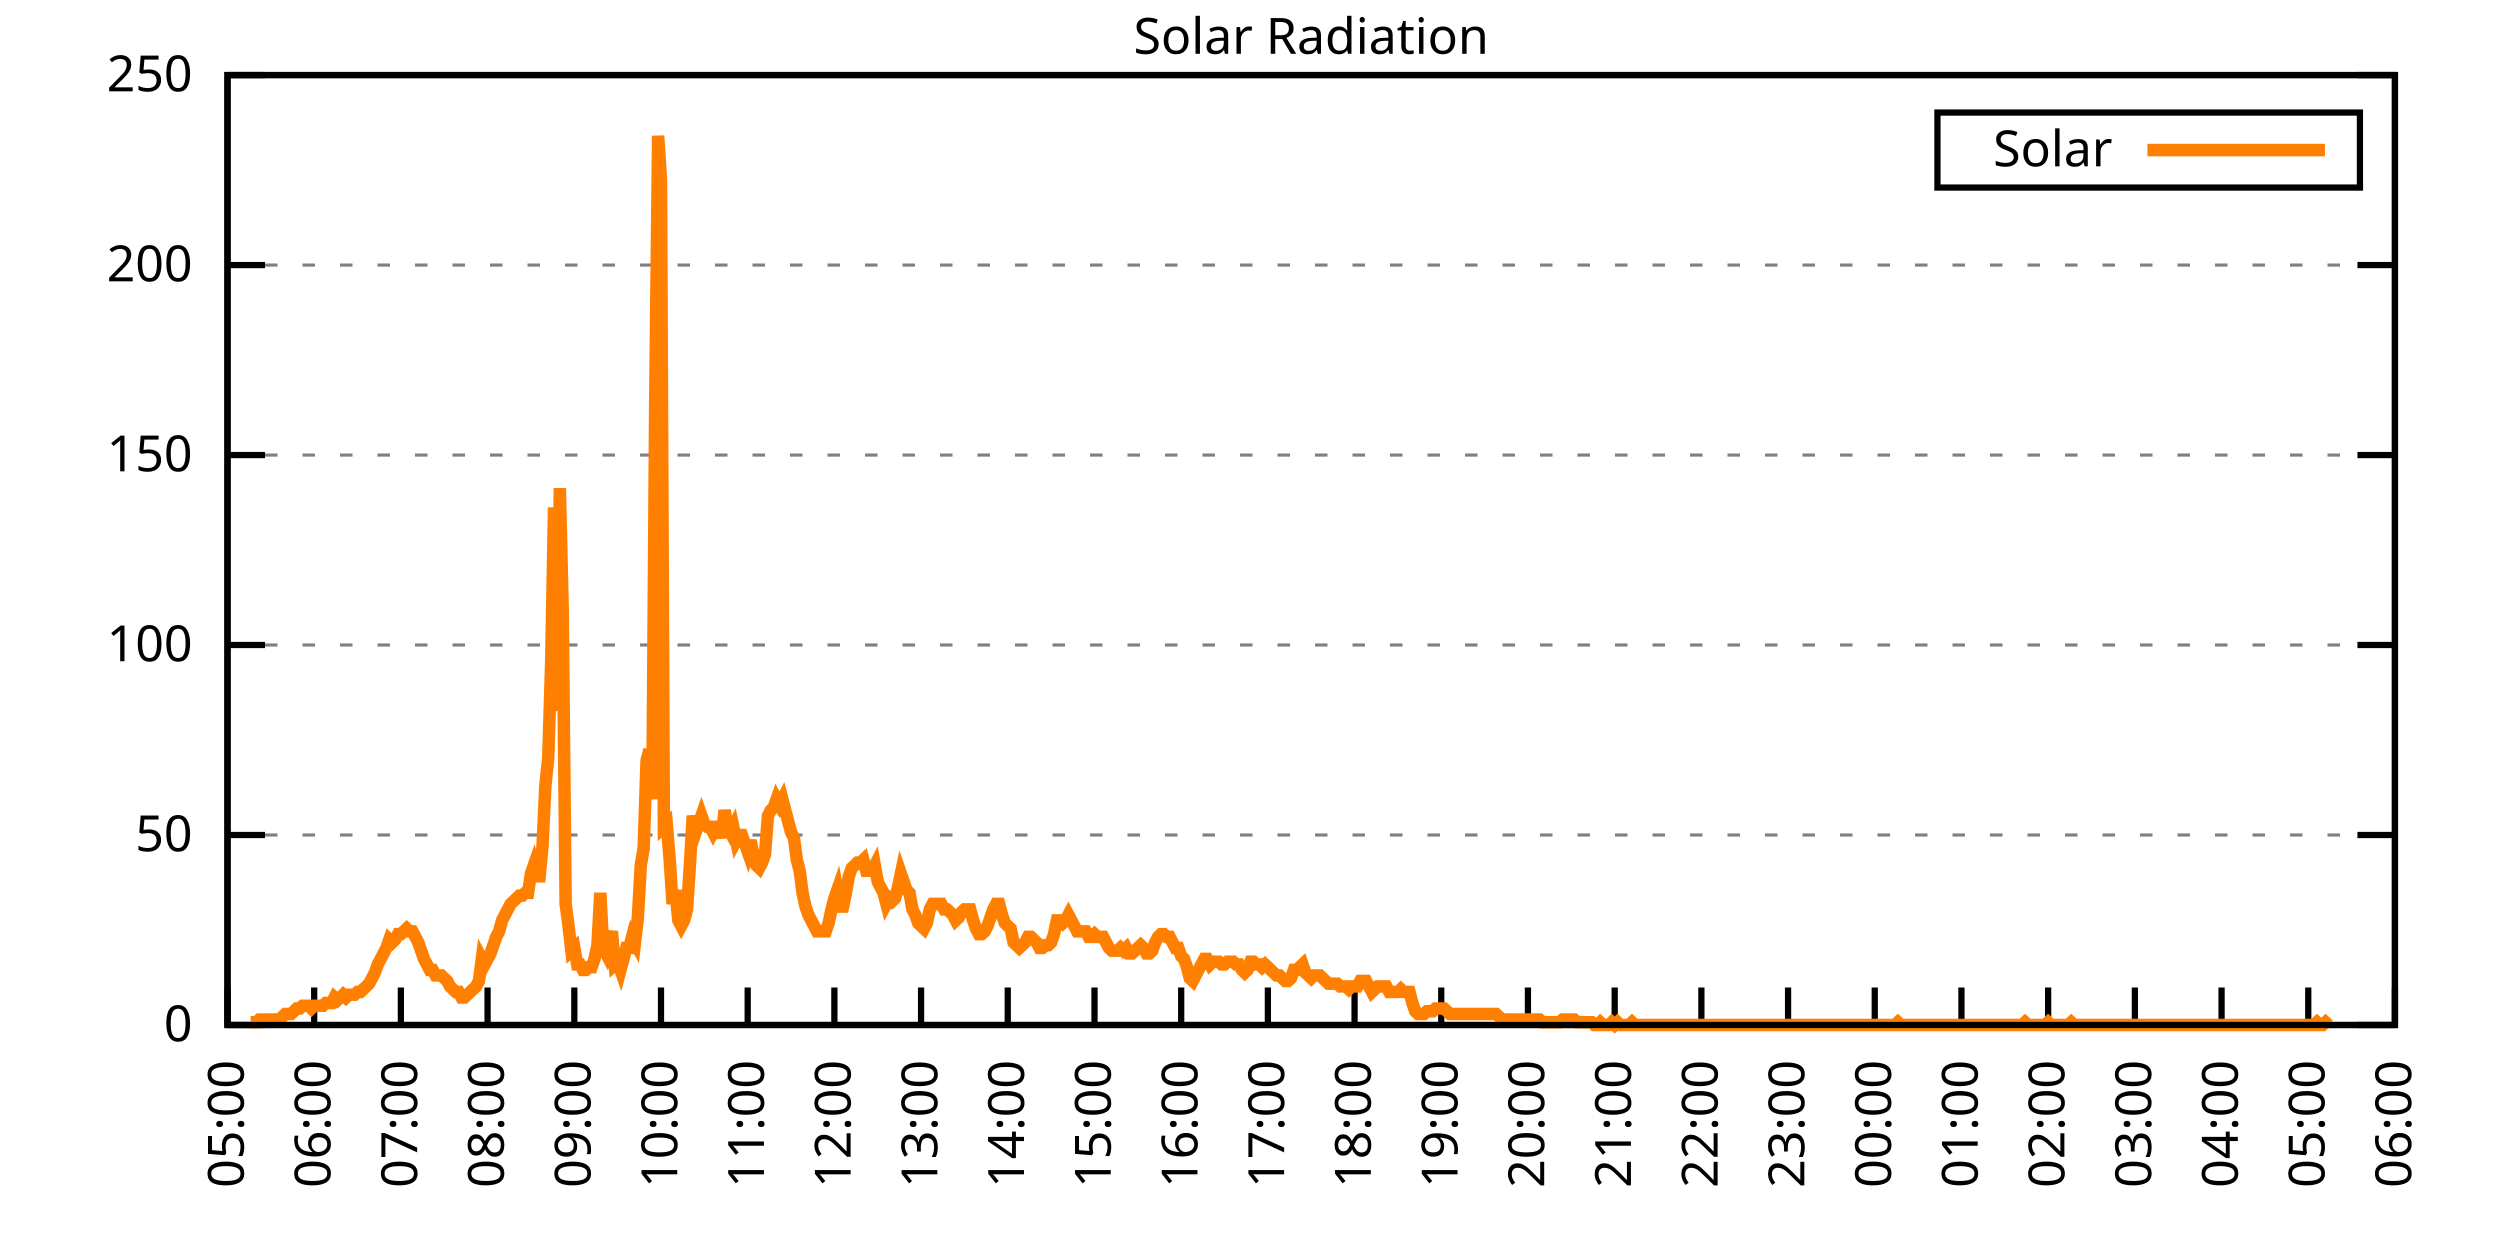
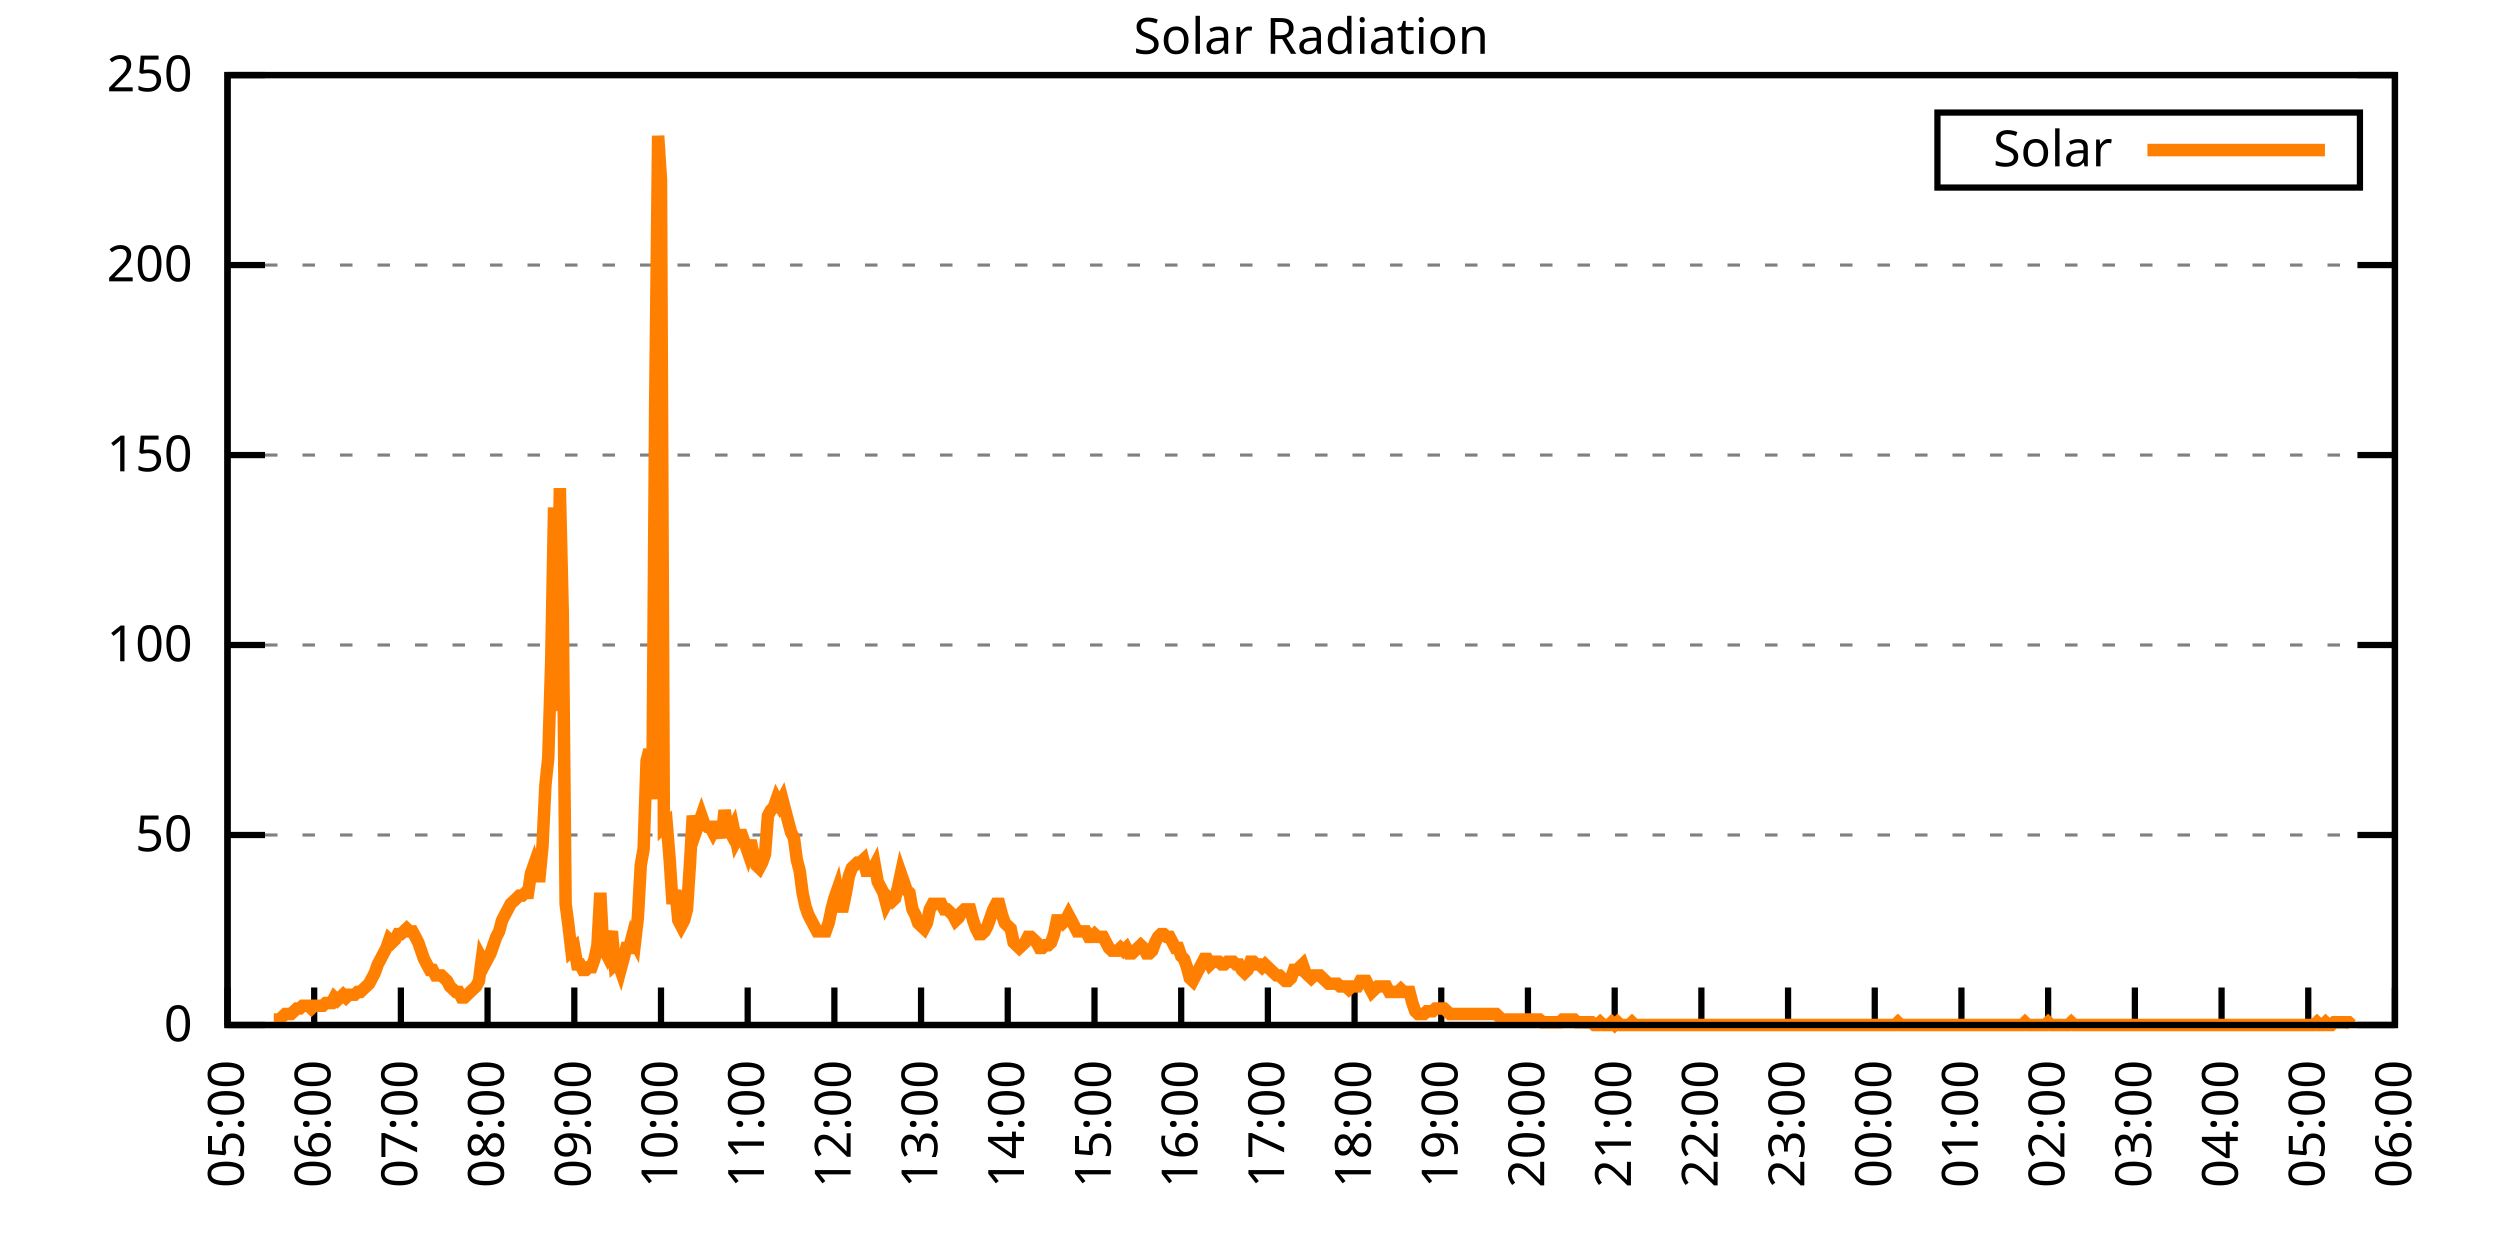
<svg xmlns="http://www.w3.org/2000/svg" xmlns:xlink="http://www.w3.org/1999/xlink" width="400" height="200" viewBox="0 0 400 200">
  <g id="gnuplot_canvas">
    <rect x="0" y="0" width="400" height="200" fill="none" />
    <defs>
      <circle id="gpDot" r="0.5" stroke-width="0.5" stroke="currentColor" />
      <path id="gpPt0" stroke-width="0.333" stroke="currentColor" d="M-1,0 h2 M0,-1 v2" />
      <path id="gpPt1" stroke-width="0.333" stroke="currentColor" d="M-1,-1 L1,1 M1,-1 L-1,1" />
      <path id="gpPt2" stroke-width="0.333" stroke="currentColor" d="M-1,0 L1,0 M0,-1 L0,1 M-1,-1 L1,1 M-1,1 L1,-1" />
      <rect id="gpPt3" stroke-width="0.333" stroke="currentColor" x="-1" y="-1" width="2" height="2" />
      <rect id="gpPt4" stroke-width="0.333" stroke="currentColor" fill="currentColor" x="-1" y="-1" width="2" height="2" />
      <circle id="gpPt5" stroke-width="0.333" stroke="currentColor" cx="0" cy="0" r="1" />
      <use xlink:href="#gpPt5" id="gpPt6" fill="currentColor" stroke="none" />
      <path id="gpPt7" stroke-width="0.333" stroke="currentColor" d="M0,-1.33 L-1.33,0.67 L1.33,0.67 z" />
      <use xlink:href="#gpPt7" id="gpPt8" fill="currentColor" stroke="none" />
      <use xlink:href="#gpPt7" id="gpPt9" stroke="currentColor" transform="rotate(180)" />
      <use xlink:href="#gpPt9" id="gpPt10" fill="currentColor" stroke="none" />
      <use xlink:href="#gpPt3" id="gpPt11" stroke="currentColor" transform="rotate(45)" />
      <use xlink:href="#gpPt11" id="gpPt12" fill="currentColor" stroke="none" />
      <path id="gpPt13" stroke-width="0.333" stroke="currentColor" d="M0,1.330 L1.265,0.411 L0.782,-1.067 L-0.782,-1.076 L-1.265,0.411 z" />
      <use xlink:href="#gpPt13" id="gpPt14" fill="currentColor" stroke="none" />
      <filter id="textbox" filterUnits="objectBoundingBox" x="0" y="0" height="1" width="1">
        <feFlood flood-color="white" flood-opacity="1" result="bgnd" />
        <feComposite in="SourceGraphic" in2="bgnd" operator="atop" />
      </filter>
      <filter id="greybox" filterUnits="objectBoundingBox" x="0" y="0" height="1" width="1">
        <feFlood flood-color="lightgrey" flood-opacity="1" result="grey" />
        <feComposite in="SourceGraphic" in2="grey" operator="atop" />
      </filter>
    </defs>
    <g fill="none" color="white" stroke="currentColor" stroke-width="1.00" stroke-linecap="butt" stroke-linejoin="miter">
</g>
    <g fill="none" color="black" stroke="currentColor" stroke-width="1.00" stroke-linecap="butt" stroke-linejoin="miter">
      <g stroke="none" shape-rendering="crispEdges">
        <polygon fill="rgb(255, 255, 255)" points="36.40,164.00 383.18,164.00 383.18,12.02 36.40,12.02 " />
      </g>
    </g>
    <g fill="none" color="black" stroke="currentColor" stroke-width="1.00" stroke-linecap="butt" stroke-linejoin="miter">
</g>
    <g fill="none" color="black" stroke="black" stroke-width="0.50" stroke-linecap="butt" stroke-linejoin="miter">
</g>
    <g fill="none" color="gray" stroke="currentColor" stroke-width="0.50" stroke-linecap="butt" stroke-linejoin="miter">
      <path stroke="gray" stroke-dasharray="2,4" class="gridline" d="M36.40,164.00 L383.19,164.00  " />
    </g>
    <g fill="none" color="gray" stroke="gray" stroke-width="1.00" stroke-linecap="butt" stroke-linejoin="miter">
</g>
    <g fill="none" color="black" stroke="currentColor" stroke-width="1.00" stroke-linecap="butt" stroke-linejoin="miter">
      <path stroke="black" d="M36.40,164.00 L42.40,164.00 M383.19,164.00 L377.19,164.00  " />
      <g transform="translate(30.80,166.60)" stroke="none" fill="black" font-family="Sans" font-size="8.00" text-anchor="end">
        <text>
          <tspan font-family="Sans"> 0</tspan>
        </text>
      </g>
    </g>
    <g fill="none" color="black" stroke="currentColor" stroke-width="1.00" stroke-linecap="butt" stroke-linejoin="miter">
</g>
    <g fill="none" color="black" stroke="black" stroke-width="0.50" stroke-linecap="butt" stroke-linejoin="miter">
</g>
    <g fill="none" color="gray" stroke="currentColor" stroke-width="0.50" stroke-linecap="butt" stroke-linejoin="miter">
      <path stroke="gray" stroke-dasharray="2,4" class="gridline" d="M36.40,133.60 L383.19,133.60  " />
    </g>
    <g fill="none" color="gray" stroke="gray" stroke-width="1.00" stroke-linecap="butt" stroke-linejoin="miter">
</g>
    <g fill="none" color="black" stroke="currentColor" stroke-width="1.00" stroke-linecap="butt" stroke-linejoin="miter">
      <path stroke="black" d="M36.40,133.60 L42.40,133.60 M383.19,133.60 L377.19,133.60  " />
      <g transform="translate(30.80,136.20)" stroke="none" fill="black" font-family="Sans" font-size="8.00" text-anchor="end">
        <text>
          <tspan font-family="Sans"> 50</tspan>
        </text>
      </g>
    </g>
    <g fill="none" color="black" stroke="currentColor" stroke-width="1.00" stroke-linecap="butt" stroke-linejoin="miter">
</g>
    <g fill="none" color="black" stroke="black" stroke-width="0.50" stroke-linecap="butt" stroke-linejoin="miter">
</g>
    <g fill="none" color="gray" stroke="currentColor" stroke-width="0.50" stroke-linecap="butt" stroke-linejoin="miter">
      <path stroke="gray" stroke-dasharray="2,4" class="gridline" d="M36.40,103.20 L383.19,103.20  " />
    </g>
    <g fill="none" color="gray" stroke="gray" stroke-width="1.00" stroke-linecap="butt" stroke-linejoin="miter">
</g>
    <g fill="none" color="black" stroke="currentColor" stroke-width="1.00" stroke-linecap="butt" stroke-linejoin="miter">
      <path stroke="black" d="M36.40,103.20 L42.40,103.20 M383.19,103.20 L377.19,103.20  " />
      <g transform="translate(30.80,105.80)" stroke="none" fill="black" font-family="Sans" font-size="8.00" text-anchor="end">
        <text>
          <tspan font-family="Sans"> 100</tspan>
        </text>
      </g>
    </g>
    <g fill="none" color="black" stroke="currentColor" stroke-width="1.00" stroke-linecap="butt" stroke-linejoin="miter">
</g>
    <g fill="none" color="black" stroke="black" stroke-width="0.50" stroke-linecap="butt" stroke-linejoin="miter">
</g>
    <g fill="none" color="gray" stroke="currentColor" stroke-width="0.50" stroke-linecap="butt" stroke-linejoin="miter">
      <path stroke="gray" stroke-dasharray="2,4" class="gridline" d="M36.40,72.81 L383.19,72.81  " />
    </g>
    <g fill="none" color="gray" stroke="gray" stroke-width="1.00" stroke-linecap="butt" stroke-linejoin="miter">
</g>
    <g fill="none" color="black" stroke="currentColor" stroke-width="1.00" stroke-linecap="butt" stroke-linejoin="miter">
      <path stroke="black" d="M36.40,72.81 L42.40,72.81 M383.19,72.81 L377.19,72.81  " />
      <g transform="translate(30.80,75.41)" stroke="none" fill="black" font-family="Sans" font-size="8.00" text-anchor="end">
        <text>
          <tspan font-family="Sans"> 150</tspan>
        </text>
      </g>
    </g>
    <g fill="none" color="black" stroke="currentColor" stroke-width="1.00" stroke-linecap="butt" stroke-linejoin="miter">
</g>
    <g fill="none" color="black" stroke="black" stroke-width="0.50" stroke-linecap="butt" stroke-linejoin="miter">
</g>
    <g fill="none" color="gray" stroke="currentColor" stroke-width="0.50" stroke-linecap="butt" stroke-linejoin="miter">
      <path stroke="gray" stroke-dasharray="2,4" class="gridline" d="M36.40,42.41 L383.19,42.41  " />
    </g>
    <g fill="none" color="gray" stroke="gray" stroke-width="1.00" stroke-linecap="butt" stroke-linejoin="miter">
</g>
    <g fill="none" color="black" stroke="currentColor" stroke-width="1.00" stroke-linecap="butt" stroke-linejoin="miter">
      <path stroke="black" d="M36.40,42.41 L42.40,42.41 M383.19,42.41 L377.19,42.41  " />
      <g transform="translate(30.80,45.01)" stroke="none" fill="black" font-family="Sans" font-size="8.00" text-anchor="end">
        <text>
          <tspan font-family="Sans"> 200</tspan>
        </text>
      </g>
    </g>
    <g fill="none" color="black" stroke="currentColor" stroke-width="1.00" stroke-linecap="butt" stroke-linejoin="miter">
</g>
    <g fill="none" color="black" stroke="black" stroke-width="0.50" stroke-linecap="butt" stroke-linejoin="miter">
</g>
    <g fill="none" color="gray" stroke="currentColor" stroke-width="0.50" stroke-linecap="butt" stroke-linejoin="miter">
      <path stroke="gray" stroke-dasharray="2,4" class="gridline" d="M36.40,12.01 L383.19,12.01  " />
    </g>
    <g fill="none" color="gray" stroke="gray" stroke-width="1.00" stroke-linecap="butt" stroke-linejoin="miter">
</g>
    <g fill="none" color="black" stroke="currentColor" stroke-width="1.00" stroke-linecap="butt" stroke-linejoin="miter">
      <path stroke="black" d="M36.40,12.01 L42.40,12.01 M383.19,12.01 L377.19,12.01  " />
      <g transform="translate(30.80,14.61)" stroke="none" fill="black" font-family="Sans" font-size="8.00" text-anchor="end">
        <text>
          <tspan font-family="Sans"> 250</tspan>
        </text>
      </g>
    </g>
    <g fill="none" color="black" stroke="currentColor" stroke-width="1.00" stroke-linecap="butt" stroke-linejoin="miter">
      <path stroke="black" d="M36.40,164.00 L36.40,158.00  " />
      <g transform="translate(39.00,169.60) rotate(270.00)" stroke="none" fill="black" font-family="Sans" font-size="8.00" text-anchor="end">
        <text>
          <tspan font-family="Sans">05:00</tspan>
        </text>
      </g>
    </g>
    <g fill="none" color="black" stroke="currentColor" stroke-width="1.00" stroke-linecap="butt" stroke-linejoin="miter">
      <path stroke="black" d="M50.27,164.00 L50.27,158.00  " />
      <g transform="translate(52.87,169.60) rotate(270.00)" stroke="none" fill="black" font-family="Sans" font-size="8.00" text-anchor="end">
        <text>
          <tspan font-family="Sans">06:00</tspan>
        </text>
      </g>
    </g>
    <g fill="none" color="black" stroke="currentColor" stroke-width="1.00" stroke-linecap="butt" stroke-linejoin="miter">
      <path stroke="black" d="M64.14,164.00 L64.14,158.00  " />
      <g transform="translate(66.74,169.60) rotate(270.00)" stroke="none" fill="black" font-family="Sans" font-size="8.00" text-anchor="end">
        <text>
          <tspan font-family="Sans">07:00</tspan>
        </text>
      </g>
    </g>
    <g fill="none" color="black" stroke="currentColor" stroke-width="1.00" stroke-linecap="butt" stroke-linejoin="miter">
      <path stroke="black" d="M78.01,164.00 L78.01,158.00  " />
      <g transform="translate(80.61,169.60) rotate(270.00)" stroke="none" fill="black" font-family="Sans" font-size="8.00" text-anchor="end">
        <text>
          <tspan font-family="Sans">08:00</tspan>
        </text>
      </g>
    </g>
    <g fill="none" color="black" stroke="currentColor" stroke-width="1.00" stroke-linecap="butt" stroke-linejoin="miter">
      <path stroke="black" d="M91.89,164.00 L91.89,158.00  " />
      <g transform="translate(94.49,169.60) rotate(270.00)" stroke="none" fill="black" font-family="Sans" font-size="8.00" text-anchor="end">
        <text>
          <tspan font-family="Sans">09:00</tspan>
        </text>
      </g>
    </g>
    <g fill="none" color="black" stroke="currentColor" stroke-width="1.00" stroke-linecap="butt" stroke-linejoin="miter">
      <path stroke="black" d="M105.76,164.00 L105.76,158.00  " />
      <g transform="translate(108.36,169.60) rotate(270.00)" stroke="none" fill="black" font-family="Sans" font-size="8.00" text-anchor="end">
        <text>
          <tspan font-family="Sans">10:00</tspan>
        </text>
      </g>
    </g>
    <g fill="none" color="black" stroke="currentColor" stroke-width="1.00" stroke-linecap="butt" stroke-linejoin="miter">
      <path stroke="black" d="M119.63,164.00 L119.63,158.00  " />
      <g transform="translate(122.23,169.60) rotate(270.00)" stroke="none" fill="black" font-family="Sans" font-size="8.00" text-anchor="end">
        <text>
          <tspan font-family="Sans">11:00</tspan>
        </text>
      </g>
    </g>
    <g fill="none" color="black" stroke="currentColor" stroke-width="1.00" stroke-linecap="butt" stroke-linejoin="miter">
      <path stroke="black" d="M133.50,164.00 L133.50,158.00  " />
      <g transform="translate(136.10,169.60) rotate(270.00)" stroke="none" fill="black" font-family="Sans" font-size="8.00" text-anchor="end">
        <text>
          <tspan font-family="Sans">12:00</tspan>
        </text>
      </g>
    </g>
    <g fill="none" color="black" stroke="currentColor" stroke-width="1.00" stroke-linecap="butt" stroke-linejoin="miter">
      <path stroke="black" d="M147.37,164.00 L147.37,158.00  " />
      <g transform="translate(149.97,169.60) rotate(270.00)" stroke="none" fill="black" font-family="Sans" font-size="8.00" text-anchor="end">
        <text>
          <tspan font-family="Sans">13:00</tspan>
        </text>
      </g>
    </g>
    <g fill="none" color="black" stroke="currentColor" stroke-width="1.00" stroke-linecap="butt" stroke-linejoin="miter">
      <path stroke="black" d="M161.24,164.00 L161.24,158.00  " />
      <g transform="translate(163.84,169.60) rotate(270.00)" stroke="none" fill="black" font-family="Sans" font-size="8.00" text-anchor="end">
        <text>
          <tspan font-family="Sans">14:00</tspan>
        </text>
      </g>
    </g>
    <g fill="none" color="black" stroke="currentColor" stroke-width="1.00" stroke-linecap="butt" stroke-linejoin="miter">
      <path stroke="black" d="M175.12,164.00 L175.12,158.00  " />
      <g transform="translate(177.72,169.60) rotate(270.00)" stroke="none" fill="black" font-family="Sans" font-size="8.00" text-anchor="end">
        <text>
          <tspan font-family="Sans">15:00</tspan>
        </text>
      </g>
    </g>
    <g fill="none" color="black" stroke="currentColor" stroke-width="1.00" stroke-linecap="butt" stroke-linejoin="miter">
      <path stroke="black" d="M188.99,164.00 L188.99,158.00  " />
      <g transform="translate(191.59,169.60) rotate(270.00)" stroke="none" fill="black" font-family="Sans" font-size="8.00" text-anchor="end">
        <text>
          <tspan font-family="Sans">16:00</tspan>
        </text>
      </g>
    </g>
    <g fill="none" color="black" stroke="currentColor" stroke-width="1.00" stroke-linecap="butt" stroke-linejoin="miter">
      <path stroke="black" d="M202.86,164.00 L202.86,158.00  " />
      <g transform="translate(205.46,169.60) rotate(270.00)" stroke="none" fill="black" font-family="Sans" font-size="8.00" text-anchor="end">
        <text>
          <tspan font-family="Sans">17:00</tspan>
        </text>
      </g>
    </g>
    <g fill="none" color="black" stroke="currentColor" stroke-width="1.00" stroke-linecap="butt" stroke-linejoin="miter">
      <path stroke="black" d="M216.73,164.00 L216.73,158.00  " />
      <g transform="translate(219.33,169.60) rotate(270.00)" stroke="none" fill="black" font-family="Sans" font-size="8.00" text-anchor="end">
        <text>
          <tspan font-family="Sans">18:00</tspan>
        </text>
      </g>
    </g>
    <g fill="none" color="black" stroke="currentColor" stroke-width="1.00" stroke-linecap="butt" stroke-linejoin="miter">
      <path stroke="black" d="M230.60,164.00 L230.60,158.00  " />
      <g transform="translate(233.20,169.60) rotate(270.00)" stroke="none" fill="black" font-family="Sans" font-size="8.00" text-anchor="end">
        <text>
          <tspan font-family="Sans">19:00</tspan>
        </text>
      </g>
    </g>
    <g fill="none" color="black" stroke="currentColor" stroke-width="1.00" stroke-linecap="butt" stroke-linejoin="miter">
      <path stroke="black" d="M244.47,164.00 L244.47,158.00  " />
      <g transform="translate(247.07,169.60) rotate(270.00)" stroke="none" fill="black" font-family="Sans" font-size="8.00" text-anchor="end">
        <text>
          <tspan font-family="Sans">20:00</tspan>
        </text>
      </g>
    </g>
    <g fill="none" color="black" stroke="currentColor" stroke-width="1.00" stroke-linecap="butt" stroke-linejoin="miter">
      <path stroke="black" d="M258.35,164.00 L258.35,158.00  " />
      <g transform="translate(260.95,169.60) rotate(270.00)" stroke="none" fill="black" font-family="Sans" font-size="8.00" text-anchor="end">
        <text>
          <tspan font-family="Sans">21:00</tspan>
        </text>
      </g>
    </g>
    <g fill="none" color="black" stroke="currentColor" stroke-width="1.00" stroke-linecap="butt" stroke-linejoin="miter">
      <path stroke="black" d="M272.22,164.00 L272.22,158.00  " />
      <g transform="translate(274.82,169.60) rotate(270.00)" stroke="none" fill="black" font-family="Sans" font-size="8.00" text-anchor="end">
        <text>
          <tspan font-family="Sans">22:00</tspan>
        </text>
      </g>
    </g>
    <g fill="none" color="black" stroke="currentColor" stroke-width="1.00" stroke-linecap="butt" stroke-linejoin="miter">
      <path stroke="black" d="M286.09,164.00 L286.09,158.00  " />
      <g transform="translate(288.69,169.60) rotate(270.00)" stroke="none" fill="black" font-family="Sans" font-size="8.00" text-anchor="end">
        <text>
          <tspan font-family="Sans">23:00</tspan>
        </text>
      </g>
    </g>
    <g fill="none" color="black" stroke="currentColor" stroke-width="1.00" stroke-linecap="butt" stroke-linejoin="miter">
      <path stroke="black" d="M299.96,164.00 L299.96,158.00  " />
      <g transform="translate(302.56,169.60) rotate(270.00)" stroke="none" fill="black" font-family="Sans" font-size="8.00" text-anchor="end">
        <text>
          <tspan font-family="Sans">00:00</tspan>
        </text>
      </g>
    </g>
    <g fill="none" color="black" stroke="currentColor" stroke-width="1.00" stroke-linecap="butt" stroke-linejoin="miter">
      <path stroke="black" d="M313.83,164.00 L313.83,158.00  " />
      <g transform="translate(316.43,169.60) rotate(270.00)" stroke="none" fill="black" font-family="Sans" font-size="8.00" text-anchor="end">
        <text>
          <tspan font-family="Sans">01:00</tspan>
        </text>
      </g>
    </g>
    <g fill="none" color="black" stroke="currentColor" stroke-width="1.00" stroke-linecap="butt" stroke-linejoin="miter">
      <path stroke="black" d="M327.70,164.00 L327.70,158.00  " />
      <g transform="translate(330.30,169.60) rotate(270.00)" stroke="none" fill="black" font-family="Sans" font-size="8.00" text-anchor="end">
        <text>
          <tspan font-family="Sans">02:00</tspan>
        </text>
      </g>
    </g>
    <g fill="none" color="black" stroke="currentColor" stroke-width="1.00" stroke-linecap="butt" stroke-linejoin="miter">
      <path stroke="black" d="M341.58,164.00 L341.58,158.00  " />
      <g transform="translate(344.18,169.60) rotate(270.00)" stroke="none" fill="black" font-family="Sans" font-size="8.00" text-anchor="end">
        <text>
          <tspan font-family="Sans">03:00</tspan>
        </text>
      </g>
    </g>
    <g fill="none" color="black" stroke="currentColor" stroke-width="1.00" stroke-linecap="butt" stroke-linejoin="miter">
      <path stroke="black" d="M355.45,164.00 L355.45,158.00  " />
      <g transform="translate(358.05,169.60) rotate(270.00)" stroke="none" fill="black" font-family="Sans" font-size="8.00" text-anchor="end">
        <text>
          <tspan font-family="Sans">04:00</tspan>
        </text>
      </g>
    </g>
    <g fill="none" color="black" stroke="currentColor" stroke-width="1.00" stroke-linecap="butt" stroke-linejoin="miter">
      <path stroke="black" d="M369.32,164.00 L369.32,158.00  " />
      <g transform="translate(371.92,169.60) rotate(270.00)" stroke="none" fill="black" font-family="Sans" font-size="8.00" text-anchor="end">
        <text>
          <tspan font-family="Sans">05:00</tspan>
        </text>
      </g>
    </g>
    <g fill="none" color="black" stroke="currentColor" stroke-width="1.00" stroke-linecap="butt" stroke-linejoin="miter">
      <path stroke="black" d="M383.19,164.00 L383.19,158.00  " />
      <g transform="translate(385.79,169.60) rotate(270.00)" stroke="none" fill="black" font-family="Sans" font-size="8.00" text-anchor="end">
        <text>
          <tspan font-family="Sans">06:00</tspan>
        </text>
      </g>
    </g>
    <g fill="none" color="black" stroke="currentColor" stroke-width="1.00" stroke-linecap="butt" stroke-linejoin="miter">
</g>
    <g fill="none" color="black" stroke="currentColor" stroke-width="1.00" stroke-linecap="butt" stroke-linejoin="miter">
      <path stroke="black" d="M36.40,12.01 L36.40,164.00 L383.19,164.00 L383.19,12.01 L36.40,12.01 Z  " />
    </g>
    <g fill="none" color="black" stroke="currentColor" stroke-width="1.00" stroke-linecap="butt" stroke-linejoin="miter">
</g>
    <g fill="none" color="black" stroke="currentColor" stroke-width="1.00" stroke-linecap="butt" stroke-linejoin="miter">
      <path stroke="black" d="M309.99,30.01 L309.99,18.01 L377.59,18.01 L377.59,30.01 L309.99,30.01 Z  " />
    </g>
    <g id="Solar_Radiation_plot_1">
      <g fill="none" color="white" stroke="black" stroke-width="2.00" stroke-linecap="butt" stroke-linejoin="miter">
</g>
      <g fill="none" color="black" stroke="currentColor" stroke-width="2.00" stroke-linecap="butt" stroke-linejoin="miter">
        <g transform="translate(337.99,26.61)" stroke="none" fill="black" font-family="Sans" font-size="8.00" text-anchor="end">
          <text>
            <tspan font-family="Sans">Solar</tspan>
          </text>
        </g>
      </g>
      <g fill="none" color="black" stroke="currentColor" stroke-width="2.00" stroke-linecap="butt" stroke-linejoin="miter">
-         <path stroke="rgb(255, 127,   0)" d="M343.59,24.01 L371.99,24.01 M40.10,163.56 L40.56,163.56 L41.02,163.56 L41.49,163.12 L41.95,163.12 L42.41,163.12   L42.87,163.12 L43.34,163.12 L43.80,163.12 L44.26,163.12 L44.72,163.12 L45.19,162.68 L45.65,162.24 L46.11,162.24   L46.57,162.24 L47.03,161.80 L47.50,161.36 L47.96,161.36 L48.42,160.92 L48.88,160.92 L49.35,160.92 L49.81,161.36   L50.27,160.92 L50.73,160.92 L51.20,160.92 L51.66,160.92 L52.12,160.48 L52.58,160.48 L53.05,160.48 L53.51,159.60   L53.97,160.04 L54.43,159.60 L54.90,159.15 L55.36,159.60 L55.82,159.15 L56.28,159.15 L56.75,159.15 L57.21,158.71   L57.67,158.71 L58.13,158.27 L58.59,157.83 L59.06,157.39 L59.52,156.51 L59.98,155.63 L60.44,154.31 L60.91,153.43   L61.37,152.55 L61.83,151.67 L62.29,150.34 L62.76,150.79 L63.22,150.34 L63.68,149.46 L64.14,149.46 L64.61,149.02   L65.07,148.58 L65.53,149.02 L65.99,149.02 L66.46,149.90 L66.92,150.79 L67.38,152.11 L67.84,153.43 L68.30,154.31   L68.77,155.19 L69.23,155.19 L69.69,156.07 L70.15,156.07 L70.62,156.07 L71.08,156.51 L71.54,156.95 L72.00,157.83   L72.47,158.27 L72.93,158.71 L73.39,158.71 L73.85,159.60 L74.32,159.60 L74.78,159.15 L75.24,158.71 L75.70,158.27   L76.17,157.83 L76.63,156.95 L77.09,153.43 L77.55,154.31 L78.01,153.43 L78.48,152.55 L78.94,151.23 L79.40,149.90   L79.86,149.02 L80.33,147.26 L80.79,146.38 L81.25,145.50 L81.71,144.62 L82.18,144.18 L82.64,143.74 L83.10,143.30   L83.56,143.30 L84.03,142.86 L84.49,142.86 L84.95,139.77 L85.41,138.45 L85.88,140.21 L86.34,140.21 L86.80,135.37   L87.26,125.68 L87.72,121.27 L88.19,105.86 L88.65,81.19 L89.11,113.78 L89.57,78.10 L90.04,97.93 L90.50,144.62   L90.96,148.14 L91.42,152.11 L91.89,151.67 L92.35,154.31 L92.81,154.31 L93.27,155.19 L93.74,155.19 L94.20,154.75   L94.66,154.75 L95.12,153.43 L95.59,151.23 L96.05,142.86 L96.51,151.67 L96.97,152.55 L97.44,150.79 L97.90,149.02   L98.36,154.31 L98.82,153.87 L99.28,155.19 L99.75,153.43 L100.21,151.67 L100.67,151.67 L101.13,149.90 L101.60,150.79   L102.06,146.82 L102.52,138.45 L102.98,135.81 L103.45,121.71 L103.91,119.95 L104.37,127.88 L104.83,64.45 L105.30,21.72   L105.76,28.77 L106.22,132.28 L106.68,131.84 L107.15,137.57 L107.61,144.62 L108.07,142.42 L108.53,147.26 L108.99,148.14   L109.46,147.26 L109.92,145.50 L110.38,138.45 L110.84,130.52 L111.31,133.17 L111.77,131.84 L112.23,130.52 L112.69,131.84   L113.16,132.28 L113.62,132.28 L114.08,133.17 L114.54,132.28 L115.01,132.28 L115.47,134.05 L115.93,129.64 L116.39,132.28   L116.86,133.17 L117.32,132.28 L117.78,134.49 L118.24,133.61 L118.70,133.61 L119.17,134.93 L119.63,136.25 L120.09,134.49   L120.55,136.69 L121.02,138.45 L121.48,138.89 L121.94,138.01 L122.40,136.69 L122.87,130.52 L123.33,129.64 L123.79,129.20   L124.25,127.88 L124.72,128.76 L125.18,127.88 L125.64,129.64 L126.10,131.40 L126.57,133.17 L127.03,134.05 L127.49,137.57   L127.95,139.33 L128.41,142.86 L128.88,145.06 L129.34,146.38 L129.80,147.26 L130.26,148.14 L130.73,149.02 L131.19,149.02   L131.65,149.02 L132.11,149.02 L132.58,147.70 L133.04,145.50 L133.50,143.74 L133.96,142.42 L134.43,145.06 L134.89,145.06   L135.35,142.86 L135.81,140.21 L136.28,138.89 L136.74,138.45 L137.20,138.01 L137.66,138.01 L138.13,137.57 L138.59,139.33   L139.05,139.33 L139.51,139.33 L139.97,138.45 L140.44,141.09 L140.90,141.98 L141.36,142.86 L141.82,144.62 L142.29,143.74   L142.75,144.18 L143.21,143.74 L143.67,141.98 L144.14,139.77 L144.60,141.09 L145.06,142.42 L145.52,142.86 L145.99,145.50   L146.45,146.38 L146.91,147.70 L147.37,148.14 L147.84,148.58 L148.30,147.70 L148.76,145.50 L149.22,144.62 L149.68,144.62   L150.15,144.62 L150.61,144.62 L151.07,145.50 L151.53,145.50 L152.00,145.94 L152.46,146.38 L152.92,147.26 L153.38,146.82   L153.85,145.94 L154.31,145.50 L154.77,145.50 L155.23,145.50 L155.70,147.26 L156.16,148.58 L156.62,149.46 L157.08,149.46   L157.55,149.02 L158.01,148.14 L158.47,146.82 L158.93,145.50 L159.39,144.62 L159.86,144.62 L160.32,146.38 L160.78,147.70   L161.24,148.14 L161.71,148.58 L162.17,150.79 L162.63,151.23 L163.09,151.67 L163.56,151.23 L164.02,150.79 L164.48,149.90   L164.94,149.90 L165.41,150.34 L165.87,150.79 L166.33,151.67 L166.79,151.67 L167.26,151.23 L167.72,151.23 L168.18,150.79   L168.64,149.46 L169.10,147.26 L169.57,147.26 L170.03,147.70 L170.49,147.26 L170.95,146.38 L171.42,147.26 L171.88,148.14   L172.34,149.02 L172.80,149.02 L173.27,149.02 L173.73,149.02 L174.19,149.90 L174.65,149.90 L175.12,149.46 L175.58,149.90   L176.04,149.90 L176.50,149.90 L176.97,150.79 L177.43,151.67 L177.89,152.11 L178.35,152.11 L178.82,152.11 L179.28,151.67   L179.74,152.11 L180.20,151.67 L180.66,152.55 L181.13,152.55 L181.59,152.11 L182.05,151.67 L182.51,151.23 L182.98,151.67   L183.44,152.55 L183.90,152.55 L184.36,152.11 L184.83,150.79 L185.29,149.90 L185.75,149.46 L186.21,149.46 L186.68,149.90   L187.14,149.90 L187.60,150.79 L188.06,151.67 L188.53,151.67 L188.99,152.99 L189.45,153.43 L189.91,154.75 L190.37,156.51   L190.84,156.95 L191.30,156.07 L191.76,155.19 L192.22,154.31 L192.69,153.43 L193.15,153.43 L193.61,154.31 L194.07,153.87   L194.54,153.87 L195.00,153.87 L195.46,154.31 L195.92,154.31 L196.39,153.87 L196.85,153.87 L197.31,153.87 L197.77,154.31   L198.24,154.31 L198.70,155.19 L199.16,155.63 L199.62,155.19 L200.08,153.87 L200.55,153.87 L201.01,154.31 L201.47,154.31   L201.93,154.75 L202.40,154.31 L202.86,154.75 L203.32,155.19 L203.78,155.63 L204.25,156.07 L204.71,156.07 L205.17,156.51   L205.63,156.95 L206.10,156.95 L206.56,156.51 L207.02,155.19 L207.48,155.19 L207.95,154.75 L208.41,154.31 L208.87,155.63   L209.33,156.07 L209.80,156.51 L210.26,156.07 L210.72,156.07 L211.18,156.07 L211.64,156.51 L212.11,156.95 L212.57,157.39   L213.03,157.39 L213.49,157.39 L213.96,157.39 L214.42,157.83 L214.88,157.83 L215.34,157.83 L215.81,158.27 L216.27,157.83   L216.73,157.83 L217.19,157.83 L217.66,156.95 L218.12,156.95 L218.58,156.95 L219.04,157.83 L219.51,158.71 L219.97,158.27   L220.43,157.83 L220.89,157.83 L221.35,157.83 L221.82,157.83 L222.28,158.71 L222.74,158.71 L223.20,158.71 L223.67,158.71   L224.13,158.27 L224.59,158.71 L225.05,158.71 L225.52,158.71 L225.98,160.48 L226.44,161.80 L226.90,162.24 L227.37,162.24   L227.83,162.24 L228.29,161.80 L228.75,161.80 L229.22,161.80 L229.68,161.36 L230.14,161.36 L230.60,161.36 L231.06,161.36   L231.53,161.80 L231.99,162.24 L232.45,162.24 L232.91,162.24 L233.38,162.24 L233.84,162.24 L234.30,162.24 L234.76,162.24   L235.23,162.24 L235.46,162.24 L236.15,162.24 L236.61,162.24 L237.08,162.24 L237.54,162.24 L238.00,162.24 L238.46,162.24   L238.93,162.24 L239.39,162.24 L239.85,162.68 L240.31,163.12 L240.77,163.12 L241.24,163.12 L241.70,163.12 L242.16,163.12   L242.62,163.12 L243.09,163.12 L243.55,163.12 L244.01,163.12 L244.47,163.12 L244.94,163.12 L245.40,163.12 L245.86,163.12   L246.32,163.12 L246.79,163.56 L247.25,163.56 L247.71,163.56 L248.17,163.56 L248.64,163.56 L249.10,163.56 L249.56,163.56   L250.02,163.12 L250.49,163.12 L250.95,163.12 L251.41,163.12 L251.87,163.12 L252.33,163.56 L252.80,163.56 L253.26,163.56   L253.72,163.56 L254.18,163.56 L254.65,163.56 L255.11,164.00 L255.57,164.00 L256.03,163.56 L256.50,164.00 L256.96,164.00   L257.42,164.00 L257.88,163.56 L258.35,164.00 L258.81,163.56 L259.27,164.00 L259.73,164.00 L260.20,164.00 L260.66,164.00   L261.12,163.56 L261.58,164.00 L262.04,164.00 L262.51,164.00 L262.97,164.00 L263.43,164.00 L263.89,164.00 L264.36,164.00   L264.82,164.00 L265.28,164.00 L265.74,164.00 L266.21,164.00 L266.67,164.00 L267.13,164.00 L267.59,164.00 L268.06,164.00   L268.52,164.00 L268.98,164.00 L269.44,164.00 L269.91,164.00 L270.37,164.00 L270.83,164.00 L271.29,164.00 L271.75,164.00   L272.22,164.00 L272.68,164.00 L273.14,164.00 L273.60,164.00 L274.07,164.00 L274.53,164.00 L274.99,164.00 L275.45,164.00   L275.92,164.00 L276.38,164.00 L276.84,164.00 L277.30,164.00 L277.77,164.00 L278.23,164.00 L278.69,164.00 L279.15,164.00   L279.62,164.00 L280.08,164.00 L280.54,164.00 L281.00,164.00 L281.46,164.00 L281.93,164.00 L282.39,164.00 L282.85,164.00   L283.31,164.00 L283.78,164.00 L284.24,164.00 L284.70,164.00 L285.16,164.00 L285.63,164.00 L286.09,164.00 L286.55,164.00   L287.01,164.00 L287.48,164.00 L287.94,164.00 L288.40,164.00 L288.86,164.00 L289.33,164.00 L289.79,164.00 L290.25,164.00   L290.71,164.00 L291.18,164.00 L291.64,164.00 L292.10,164.00 L292.56,164.00 L293.02,164.00 L293.49,164.00 L293.95,164.00   L294.41,164.00 L294.87,164.00 L295.34,164.00 L295.80,164.00 L296.26,164.00 L296.72,164.00 L297.19,164.00 L297.65,164.00   L298.11,164.00 L298.57,164.00 L299.04,164.00 L299.50,164.00 L299.96,164.00 L300.42,164.00 L300.89,164.00 L301.35,164.00   L301.81,164.00 L302.27,164.00 L302.73,164.00 L303.20,164.00 L303.66,163.56 L304.12,164.00 L304.58,164.00 L305.05,164.00   L305.51,164.00 L305.97,164.00 L306.43,164.00 L306.90,164.00 L307.36,164.00 L307.82,164.00 L308.28,164.00 L308.75,164.00   L309.21,164.00 L309.67,164.00 L310.13,164.00 L310.60,164.00 L311.06,164.00 L311.52,164.00 L311.98,164.00 L312.44,164.00   L312.91,164.00 L313.37,164.00 L313.83,164.00 L314.29,164.00 L314.76,164.00 L315.22,164.00 L315.68,164.00 L316.14,164.00   L316.61,164.00 L317.07,164.00 L317.53,164.00 L317.99,164.00 L318.46,164.00 L318.92,164.00 L319.38,164.00 L319.84,164.00   L320.31,164.00 L320.77,164.00 L321.23,164.00 L321.69,164.00 L322.15,164.00 L322.62,164.00 L323.08,164.00 L323.54,164.00   L324.00,163.56 L324.47,164.00 L324.93,164.00 L325.39,164.00 L325.85,164.00 L326.32,164.00 L326.78,164.00 L327.24,164.00   L327.70,163.56 L328.17,164.00 L328.63,164.00 L329.09,164.00 L329.55,164.00 L330.02,164.00 L330.48,164.00 L330.94,164.00   L331.40,163.56 L331.87,164.00 L332.33,164.00 L332.79,164.00 L333.25,164.00 L333.71,164.00 L334.18,164.00 L334.64,164.00   L335.10,164.00 L335.56,164.00 L336.03,164.00 L336.49,164.00 L336.95,164.00 L337.41,164.00 L337.88,164.00 L338.34,164.00   L338.80,164.00 L339.26,164.00 L339.73,164.00 L340.19,164.00 L340.65,164.00 L341.11,164.00 L341.58,164.00 L342.04,164.00   L342.50,164.00 L342.96,164.00 L343.42,164.00 L343.89,164.00 L344.35,164.00 L344.81,164.00 L345.27,164.00 L345.74,164.00   L346.20,164.00 L346.66,164.00 L347.12,164.00 L347.59,164.00 L348.05,164.00 L348.51,164.00 L348.97,164.00 L349.44,164.00   L349.90,164.00 L350.36,164.00 L350.82,164.00 L351.29,164.00 L351.75,164.00 L352.21,164.00 L352.67,164.00 L353.13,164.00   L353.60,164.00 L354.06,164.00 L354.52,164.00 L354.98,164.00 L355.45,164.00 L355.91,164.00 L356.37,164.00 L356.83,164.00   L357.30,164.00 L357.76,164.00 L358.22,164.00 L358.68,164.00 L359.15,164.00 L359.61,164.00 L360.07,164.00 L360.53,164.00   L361.00,164.00 L361.46,164.00 L361.92,164.00 L362.38,164.00 L362.84,164.00 L363.31,164.00 L363.77,164.00 L364.23,164.00   L364.69,164.00 L365.16,164.00 L365.62,164.00 L366.08,164.00 L366.54,164.00 L367.01,164.00 L367.47,164.00 L367.93,164.00   L368.39,164.00 L368.86,164.00 L369.32,164.00 L369.78,164.00 L370.24,164.00 L370.71,163.56 L371.17,164.00 L371.63,164.00   L372.09,163.56 L372.56,164.00  " />
+         <path stroke="rgb(255, 127,   0)" d="M343.59,24.01 L371.99,24.01 M43.80,163.12 L44.26,163.12 L44.72,163.12 L45.19,162.68 L45.65,162.24 L46.11,162.24   L46.57,162.24 L47.03,161.80 L47.50,161.36 L47.96,161.36 L48.42,160.92 L48.88,160.92 L49.35,160.92 L49.81,161.36   L50.27,160.92 L50.73,160.92 L51.20,160.92 L51.66,160.92 L52.12,160.48 L52.58,160.48 L53.05,160.48 L53.51,159.60   L53.97,160.04 L54.43,159.60 L54.90,159.15 L55.36,159.60 L55.82,159.15 L56.28,159.15 L56.75,159.15 L57.21,158.71   L57.67,158.71 L58.13,158.27 L58.59,157.83 L59.06,157.39 L59.52,156.51 L59.98,155.63 L60.44,154.31 L60.91,153.43   L61.37,152.55 L61.83,151.67 L62.29,150.34 L62.76,150.79 L63.22,150.34 L63.68,149.46 L64.14,149.46 L64.61,149.02   L65.07,148.58 L65.53,149.02 L65.99,149.02 L66.46,149.90 L66.92,150.79 L67.38,152.11 L67.84,153.43 L68.30,154.31   L68.77,155.19 L69.23,155.19 L69.69,156.07 L70.15,156.07 L70.62,156.07 L71.08,156.51 L71.54,156.95 L72.00,157.83   L72.47,158.27 L72.93,158.71 L73.39,158.71 L73.85,159.60 L74.32,159.60 L74.78,159.15 L75.24,158.71 L75.70,158.27   L76.17,157.83 L76.63,156.95 L77.09,153.43 L77.55,154.31 L78.01,153.43 L78.48,152.55 L78.94,151.23 L79.40,149.90   L79.86,149.02 L80.33,147.26 L80.79,146.38 L81.25,145.50 L81.71,144.62 L82.18,144.18 L82.64,143.74 L83.10,143.30   L83.56,143.30 L84.03,142.86 L84.49,142.86 L84.95,139.77 L85.41,138.45 L85.88,140.21 L86.34,140.21 L86.80,135.37   L87.26,125.68 L87.72,121.27 L88.19,105.86 L88.65,81.19 L89.11,113.78 L89.57,78.10 L90.04,97.93 L90.50,144.62   L90.96,148.14 L91.42,152.11 L91.89,151.67 L92.35,154.31 L92.81,154.31 L93.27,155.19 L93.74,155.19 L94.20,154.75   L94.66,154.75 L95.12,153.43 L95.59,151.23 L96.05,142.86 L96.51,151.67 L96.97,152.55 L97.44,150.79 L97.90,149.02   L98.36,154.31 L98.82,153.87 L99.28,155.19 L99.75,153.43 L100.21,151.67 L100.67,151.67 L101.13,149.90 L101.60,150.79   L102.06,146.82 L102.52,138.45 L102.98,135.81 L103.45,121.71 L103.91,119.95 L104.37,127.88 L104.83,64.45 L105.30,21.72   L105.76,28.77 L106.22,132.28 L106.68,131.84 L107.15,137.57 L107.61,144.62 L108.07,142.42 L108.53,147.26 L108.99,148.14   L109.46,147.26 L109.92,145.50 L110.38,138.45 L110.84,130.52 L111.31,133.17 L111.77,131.84 L112.23,130.52 L112.69,131.84   L113.16,132.28 L113.62,132.28 L114.08,133.17 L114.54,132.28 L115.01,132.28 L115.47,134.05 L115.93,129.64 L116.39,132.28   L116.86,133.17 L117.32,132.28 L117.78,134.49 L118.24,133.61 L118.70,133.61 L119.17,134.93 L119.63,136.25 L120.09,134.49   L120.55,136.69 L121.02,138.45 L121.48,138.89 L121.94,138.01 L122.40,136.69 L122.87,130.52 L123.33,129.64 L123.79,129.20   L124.25,127.88 L124.72,128.76 L125.18,127.88 L125.64,129.64 L126.10,131.40 L126.57,133.17 L127.03,134.05 L127.49,137.57   L127.95,139.33 L128.41,142.86 L128.88,145.06 L129.34,146.38 L129.80,147.26 L130.26,148.14 L130.73,149.02 L131.19,149.02   L131.65,149.02 L132.11,149.02 L132.58,147.70 L133.04,145.50 L133.50,143.74 L133.96,142.42 L134.43,145.06 L134.89,145.06   L135.35,142.86 L135.81,140.21 L136.28,138.89 L136.74,138.45 L137.20,138.01 L137.66,138.01 L138.13,137.57 L138.59,139.33   L139.05,139.33 L139.51,139.33 L139.97,138.45 L140.44,141.09 L140.90,141.98 L141.36,142.86 L141.82,144.62 L142.29,143.74   L142.75,144.18 L143.21,143.74 L143.67,141.98 L144.14,139.77 L144.60,141.09 L145.06,142.42 L145.52,142.86 L145.99,145.50   L146.45,146.38 L146.91,147.70 L147.37,148.14 L147.84,148.58 L148.30,147.70 L148.76,145.50 L149.22,144.62 L149.68,144.62   L150.15,144.62 L150.61,144.62 L151.07,145.50 L151.53,145.50 L152.00,145.94 L152.46,146.38 L152.92,147.26 L153.38,146.82   L153.85,145.94 L154.31,145.50 L154.77,145.50 L155.23,145.50 L155.70,147.26 L156.16,148.58 L156.62,149.46 L157.08,149.46   L157.55,149.02 L158.01,148.14 L158.47,146.82 L158.93,145.50 L159.39,144.62 L159.86,144.62 L160.32,146.38 L160.78,147.70   L161.24,148.14 L161.71,148.58 L162.17,150.79 L162.63,151.23 L163.09,151.67 L163.56,151.23 L164.02,150.79 L164.48,149.90   L164.94,149.90 L165.41,150.34 L165.87,150.79 L166.33,151.67 L166.79,151.67 L167.26,151.23 L167.72,151.23 L168.18,150.79   L168.64,149.46 L169.10,147.26 L169.57,147.26 L170.03,147.70 L170.49,147.26 L170.95,146.38 L171.42,147.26 L171.88,148.14   L172.34,149.02 L172.80,149.02 L173.27,149.02 L173.73,149.02 L174.19,149.90 L174.65,149.90 L175.12,149.46 L175.58,149.90   L176.04,149.90 L176.50,149.90 L176.97,150.79 L177.43,151.67 L177.89,152.11 L178.35,152.11 L178.82,152.11 L179.28,151.67   L179.74,152.11 L180.20,151.67 L180.66,152.55 L181.13,152.55 L181.59,152.11 L182.05,151.67 L182.51,151.23 L182.98,151.67   L183.44,152.55 L183.90,152.55 L184.36,152.11 L184.83,150.79 L185.29,149.90 L185.75,149.46 L186.21,149.46 L186.68,149.90   L187.14,149.90 L187.60,150.79 L188.06,151.67 L188.53,151.67 L188.99,152.99 L189.45,153.43 L189.91,154.75 L190.37,156.51   L190.84,156.95 L191.30,156.07 L191.76,155.19 L192.22,154.31 L192.69,153.43 L193.15,153.43 L193.61,154.31 L194.07,153.87   L194.54,153.87 L195.00,153.87 L195.46,154.31 L195.92,154.31 L196.39,153.87 L196.85,153.87 L197.31,153.87 L197.77,154.31   L198.24,154.31 L198.70,155.19 L199.16,155.63 L199.62,155.19 L200.08,153.87 L200.55,153.87 L201.01,154.31 L201.47,154.31   L201.93,154.75 L202.40,154.31 L202.86,154.75 L203.32,155.19 L203.78,155.63 L204.25,156.07 L204.71,156.07 L205.17,156.51   L205.63,156.95 L206.10,156.95 L206.56,156.51 L207.02,155.19 L207.48,155.19 L207.95,154.75 L208.41,154.31 L208.87,155.63   L209.33,156.07 L209.80,156.51 L210.26,156.07 L210.72,156.07 L211.18,156.07 L211.64,156.51 L212.11,156.95 L212.57,157.39   L213.03,157.39 L213.49,157.39 L213.96,157.39 L214.42,157.83 L214.88,157.83 L215.34,157.83 L215.81,158.27 L216.27,157.83   L216.73,157.83 L217.19,157.83 L217.66,156.95 L218.12,156.95 L218.58,156.95 L219.04,157.83 L219.51,158.71 L219.97,158.27   L220.43,157.83 L220.89,157.83 L221.35,157.83 L221.82,157.83 L222.28,158.71 L222.74,158.71 L223.20,158.71 L223.67,158.71   L224.13,158.27 L224.59,158.71 L225.05,158.71 L225.52,158.71 L225.98,160.48 L226.44,161.80 L226.90,162.24 L227.37,162.24   L227.83,162.24 L228.29,161.80 L228.75,161.80 L229.22,161.80 L229.68,161.36 L230.14,161.36 L230.60,161.36 L231.06,161.36   L231.53,161.80 L231.99,162.24 L232.45,162.24 L232.91,162.24 L233.38,162.24 L233.84,162.24 L234.30,162.24 L234.76,162.24   L235.23,162.24 L235.46,162.24 L236.15,162.24 L236.61,162.24 L237.08,162.24 L237.54,162.24 L238.00,162.24 L238.46,162.24   L238.93,162.24 L239.39,162.24 L239.85,162.68 L240.31,163.12 L240.77,163.12 L241.24,163.12 L241.70,163.12 L242.16,163.12   L242.62,163.12 L243.09,163.12 L243.55,163.12 L244.01,163.12 L244.47,163.12 L244.94,163.12 L245.40,163.12 L245.86,163.12   L246.32,163.12 L246.79,163.56 L247.25,163.56 L247.71,163.56 L248.17,163.56 L248.64,163.56 L249.10,163.56 L249.56,163.56   L250.02,163.12 L250.49,163.12 L250.95,163.12 L251.41,163.12 L251.87,163.12 L252.33,163.56 L252.80,163.56 L253.26,163.56   L253.72,163.56 L254.18,163.56 L254.65,163.56 L255.11,164.00 L255.57,164.00 L256.03,163.56 L256.50,164.00 L256.96,164.00   L257.42,164.00 L257.88,163.56 L258.35,164.00 L258.81,163.56 L259.27,164.00 L259.73,164.00 L260.20,164.00 L260.66,164.00   L261.12,163.56 L261.58,164.00 L262.04,164.00 L262.51,164.00 L262.97,164.00 L263.43,164.00 L263.89,164.00 L264.36,164.00   L264.82,164.00 L265.28,164.00 L265.74,164.00 L266.21,164.00 L266.67,164.00 L267.13,164.00 L267.59,164.00 L268.06,164.00   L268.52,164.00 L268.98,164.00 L269.44,164.00 L269.91,164.00 L270.37,164.00 L270.83,164.00 L271.29,164.00 L271.75,164.00   L272.22,164.00 L272.68,164.00 L273.14,164.00 L273.60,164.00 L274.07,164.00 L274.53,164.00 L274.99,164.00 L275.45,164.00   L275.92,164.00 L276.38,164.00 L276.84,164.00 L277.30,164.00 L277.77,164.00 L278.23,164.00 L278.69,164.00 L279.15,164.00   L279.62,164.00 L280.08,164.00 L280.54,164.00 L281.00,164.00 L281.46,164.00 L281.93,164.00 L282.39,164.00 L282.85,164.00   L283.31,164.00 L283.78,164.00 L284.24,164.00 L284.70,164.00 L285.16,164.00 L285.63,164.00 L286.09,164.00 L286.55,164.00   L287.01,164.00 L287.48,164.00 L287.94,164.00 L288.40,164.00 L288.86,164.00 L289.33,164.00 L289.79,164.00 L290.25,164.00   L290.71,164.00 L291.18,164.00 L291.64,164.00 L292.10,164.00 L292.56,164.00 L293.02,164.00 L293.49,164.00 L293.95,164.00   L294.41,164.00 L294.87,164.00 L295.34,164.00 L295.80,164.00 L296.26,164.00 L296.72,164.00 L297.19,164.00 L297.65,164.00   L298.11,164.00 L298.57,164.00 L299.04,164.00 L299.50,164.00 L299.96,164.00 L300.42,164.00 L300.89,164.00 L301.35,164.00   L301.81,164.00 L302.27,164.00 L302.73,164.00 L303.20,164.00 L303.66,163.56 L304.12,164.00 L304.58,164.00 L305.05,164.00   L305.51,164.00 L305.97,164.00 L306.43,164.00 L306.90,164.00 L307.36,164.00 L307.82,164.00 L308.28,164.00 L308.75,164.00   L309.21,164.00 L309.67,164.00 L310.13,164.00 L310.60,164.00 L311.06,164.00 L311.52,164.00 L311.98,164.00 L312.44,164.00   L312.91,164.00 L313.37,164.00 L313.83,164.00 L314.29,164.00 L314.76,164.00 L315.22,164.00 L315.68,164.00 L316.14,164.00   L316.61,164.00 L317.07,164.00 L317.53,164.00 L317.99,164.00 L318.46,164.00 L318.92,164.00 L319.38,164.00 L319.84,164.00   L320.31,164.00 L320.77,164.00 L321.23,164.00 L321.69,164.00 L322.15,164.00 L322.62,164.00 L323.08,164.00 L323.54,164.00   L324.00,163.56 L324.47,164.00 L324.93,164.00 L325.39,164.00 L325.85,164.00 L326.32,164.00 L326.78,164.00 L327.24,164.00   L327.70,163.56 L328.17,164.00 L328.63,164.00 L329.09,164.00 L329.55,164.00 L330.02,164.00 L330.48,164.00 L330.94,164.00   L331.40,163.56 L331.87,164.00 L332.33,164.00 L332.79,164.00 L333.25,164.00 L333.71,164.00 L334.18,164.00 L334.64,164.00   L335.10,164.00 L335.56,164.00 L336.03,164.00 L336.49,164.00 L336.95,164.00 L337.41,164.00 L337.88,164.00 L338.34,164.00   L338.80,164.00 L339.26,164.00 L339.73,164.00 L340.19,164.00 L340.65,164.00 L341.11,164.00 L341.58,164.00 L342.04,164.00   L342.50,164.00 L342.96,164.00 L343.42,164.00 L343.89,164.00 L344.35,164.00 L344.81,164.00 L345.27,164.00 L345.74,164.00   L346.20,164.00 L346.66,164.00 L347.12,164.00 L347.59,164.00 L348.05,164.00 L348.51,164.00 L348.97,164.00 L349.44,164.00   L349.90,164.00 L350.36,164.00 L350.82,164.00 L351.29,164.00 L351.75,164.00 L352.21,164.00 L352.67,164.00 L353.13,164.00   L353.60,164.00 L354.06,164.00 L354.52,164.00 L354.98,164.00 L355.45,164.00 L355.91,164.00 L356.37,164.00 L356.83,164.00   L357.30,164.00 L357.76,164.00 L358.22,164.00 L358.68,164.00 L359.15,164.00 L359.61,164.00 L360.07,164.00 L360.53,164.00   L361.00,164.00 L361.46,164.00 L361.92,164.00 L362.38,164.00 L362.84,164.00 L363.31,164.00 L363.77,164.00 L364.23,164.00   L364.69,164.00 L365.16,164.00 L365.62,164.00 L366.08,164.00 L366.54,164.00 L367.01,164.00 L367.47,164.00 L367.93,164.00   L368.39,164.00 L368.86,164.00 L369.32,164.00 L369.78,164.00 L370.24,164.00 L370.71,163.56 L371.17,164.00 L371.63,164.00   L372.09,163.56 L372.56,164.00 L373.02,164.00 L373.48,163.56 L373.94,163.56 L374.40,163.56 L374.87,163.56 L375.33,163.56   L375.79,163.56 L376.25,164.00  " />
      </g>
    </g>
    <g fill="none" color="black" stroke="currentColor" stroke-width="2.00" stroke-linecap="butt" stroke-linejoin="miter">
</g>
    <g fill="none" color="black" stroke="black" stroke-width="1.00" stroke-linecap="butt" stroke-linejoin="miter">
</g>
    <g fill="none" color="black" stroke="currentColor" stroke-width="1.00" stroke-linecap="butt" stroke-linejoin="miter">
      <path stroke="black" d="M36.40,12.01 L36.40,164.00 L383.19,164.00 L383.19,12.01 L36.40,12.01 Z  " />
      <g transform="translate(6.80,88.01) rotate(270.00)" stroke="none" fill="black" font-family="Sans" font-size="8.00" text-anchor="middle">
        <text />
      </g>
    </g>
    <g fill="none" color="black" stroke="currentColor" stroke-width="1.00" stroke-linecap="butt" stroke-linejoin="miter">
</g>
    <g fill="none" color="black" stroke="currentColor" stroke-width="1.00" stroke-linecap="butt" stroke-linejoin="miter">
      <g transform="translate(209.79,8.61)" stroke="none" fill="black" font-family="Sans" font-size="8.00" text-anchor="middle">
        <text>
          <tspan font-family="Sans">Solar Radiation</tspan>
        </text>
      </g>
    </g>
    <g fill="none" color="black" stroke="currentColor" stroke-width="1.00" stroke-linecap="butt" stroke-linejoin="miter">
</g>
  </g>
</svg>
